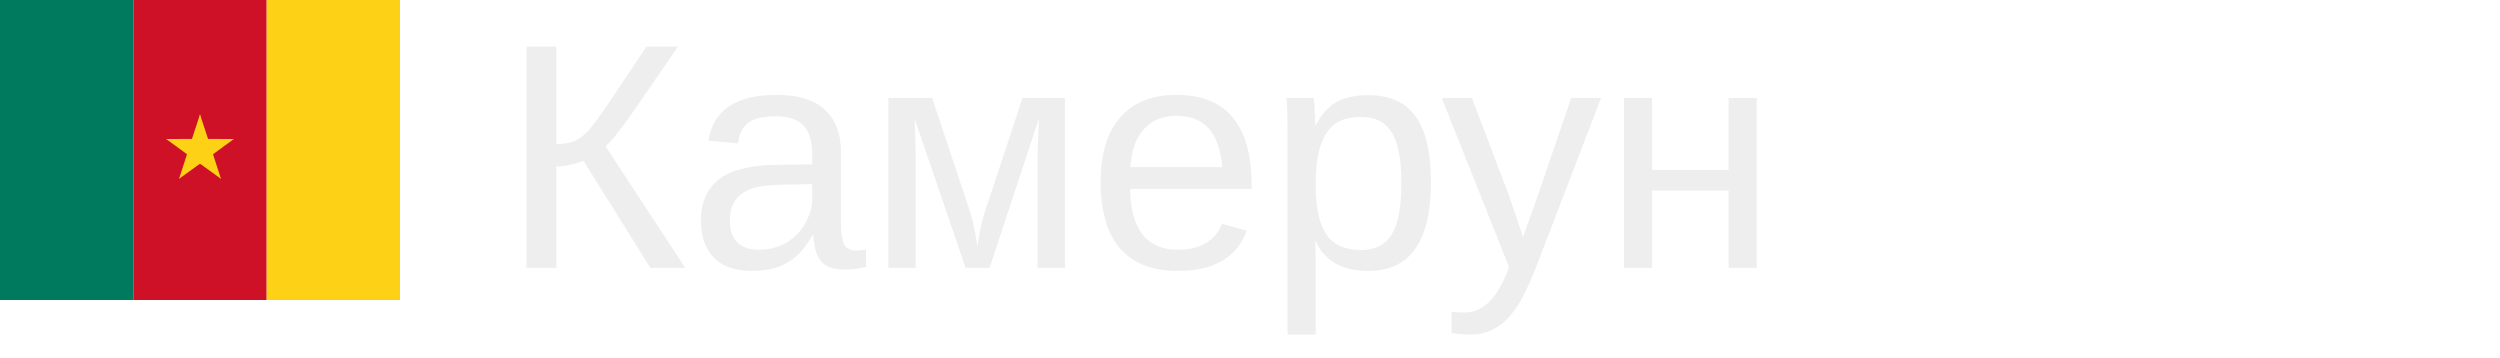
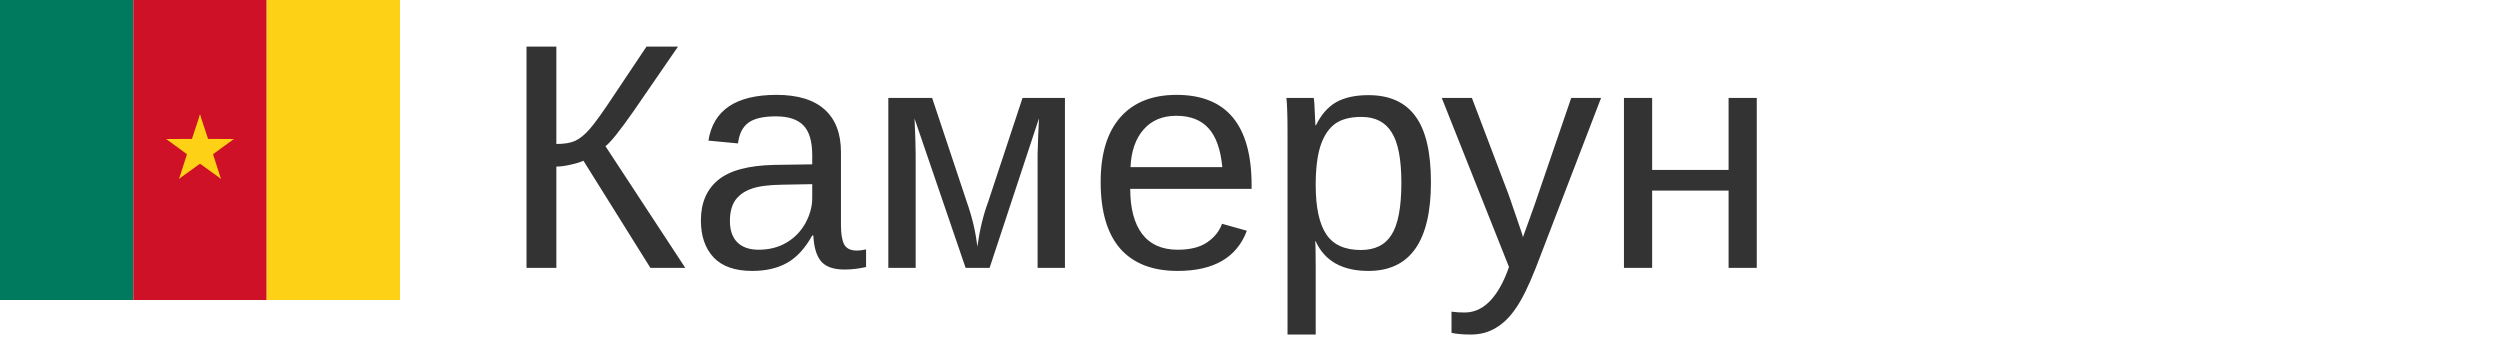
<svg xmlns="http://www.w3.org/2000/svg" xmlns:xlink="http://www.w3.org/1999/xlink" width="140px" height="20px">
  <g transform="scale(0.035)">
    <path fill="#007a5e" d="M0 0h213.3v480H0z" />
    <path fill="#ce1126" d="M213.3 0h213.4v480H213.3z" />
    <path fill="#fcd116" d="M426.7 0H640v480H426.7z" />
    <g fill="#fcd116" transform="translate(320 240) scale(7.1111)">
      <g id="b">
        <path id="a" d="M0-8L-2.5-.4 1.3.9z" />
        <use width="100%" height="100%" transform="scale(-1 1)" xlink:href="#a" />
      </g>
      <use width="100%" height="100%" transform="rotate(72)" xlink:href="#b" />
      <use width="100%" height="100%" transform="rotate(144)" xlink:href="#b" />
      <use width="100%" height="100%" transform="rotate(-144)" xlink:href="#b" />
      <use width="100%" height="100%" transform="rotate(-72)" xlink:href="#b" />
    </g>
  </g>
-   <text x="28" y="15" font-size="18px" font-family="arial" fill="#eee">Камерун</text>
+   <text x="28" y="15" font-size="18px" font-family="arial" fill="#333">Камерун</text>
</svg>
